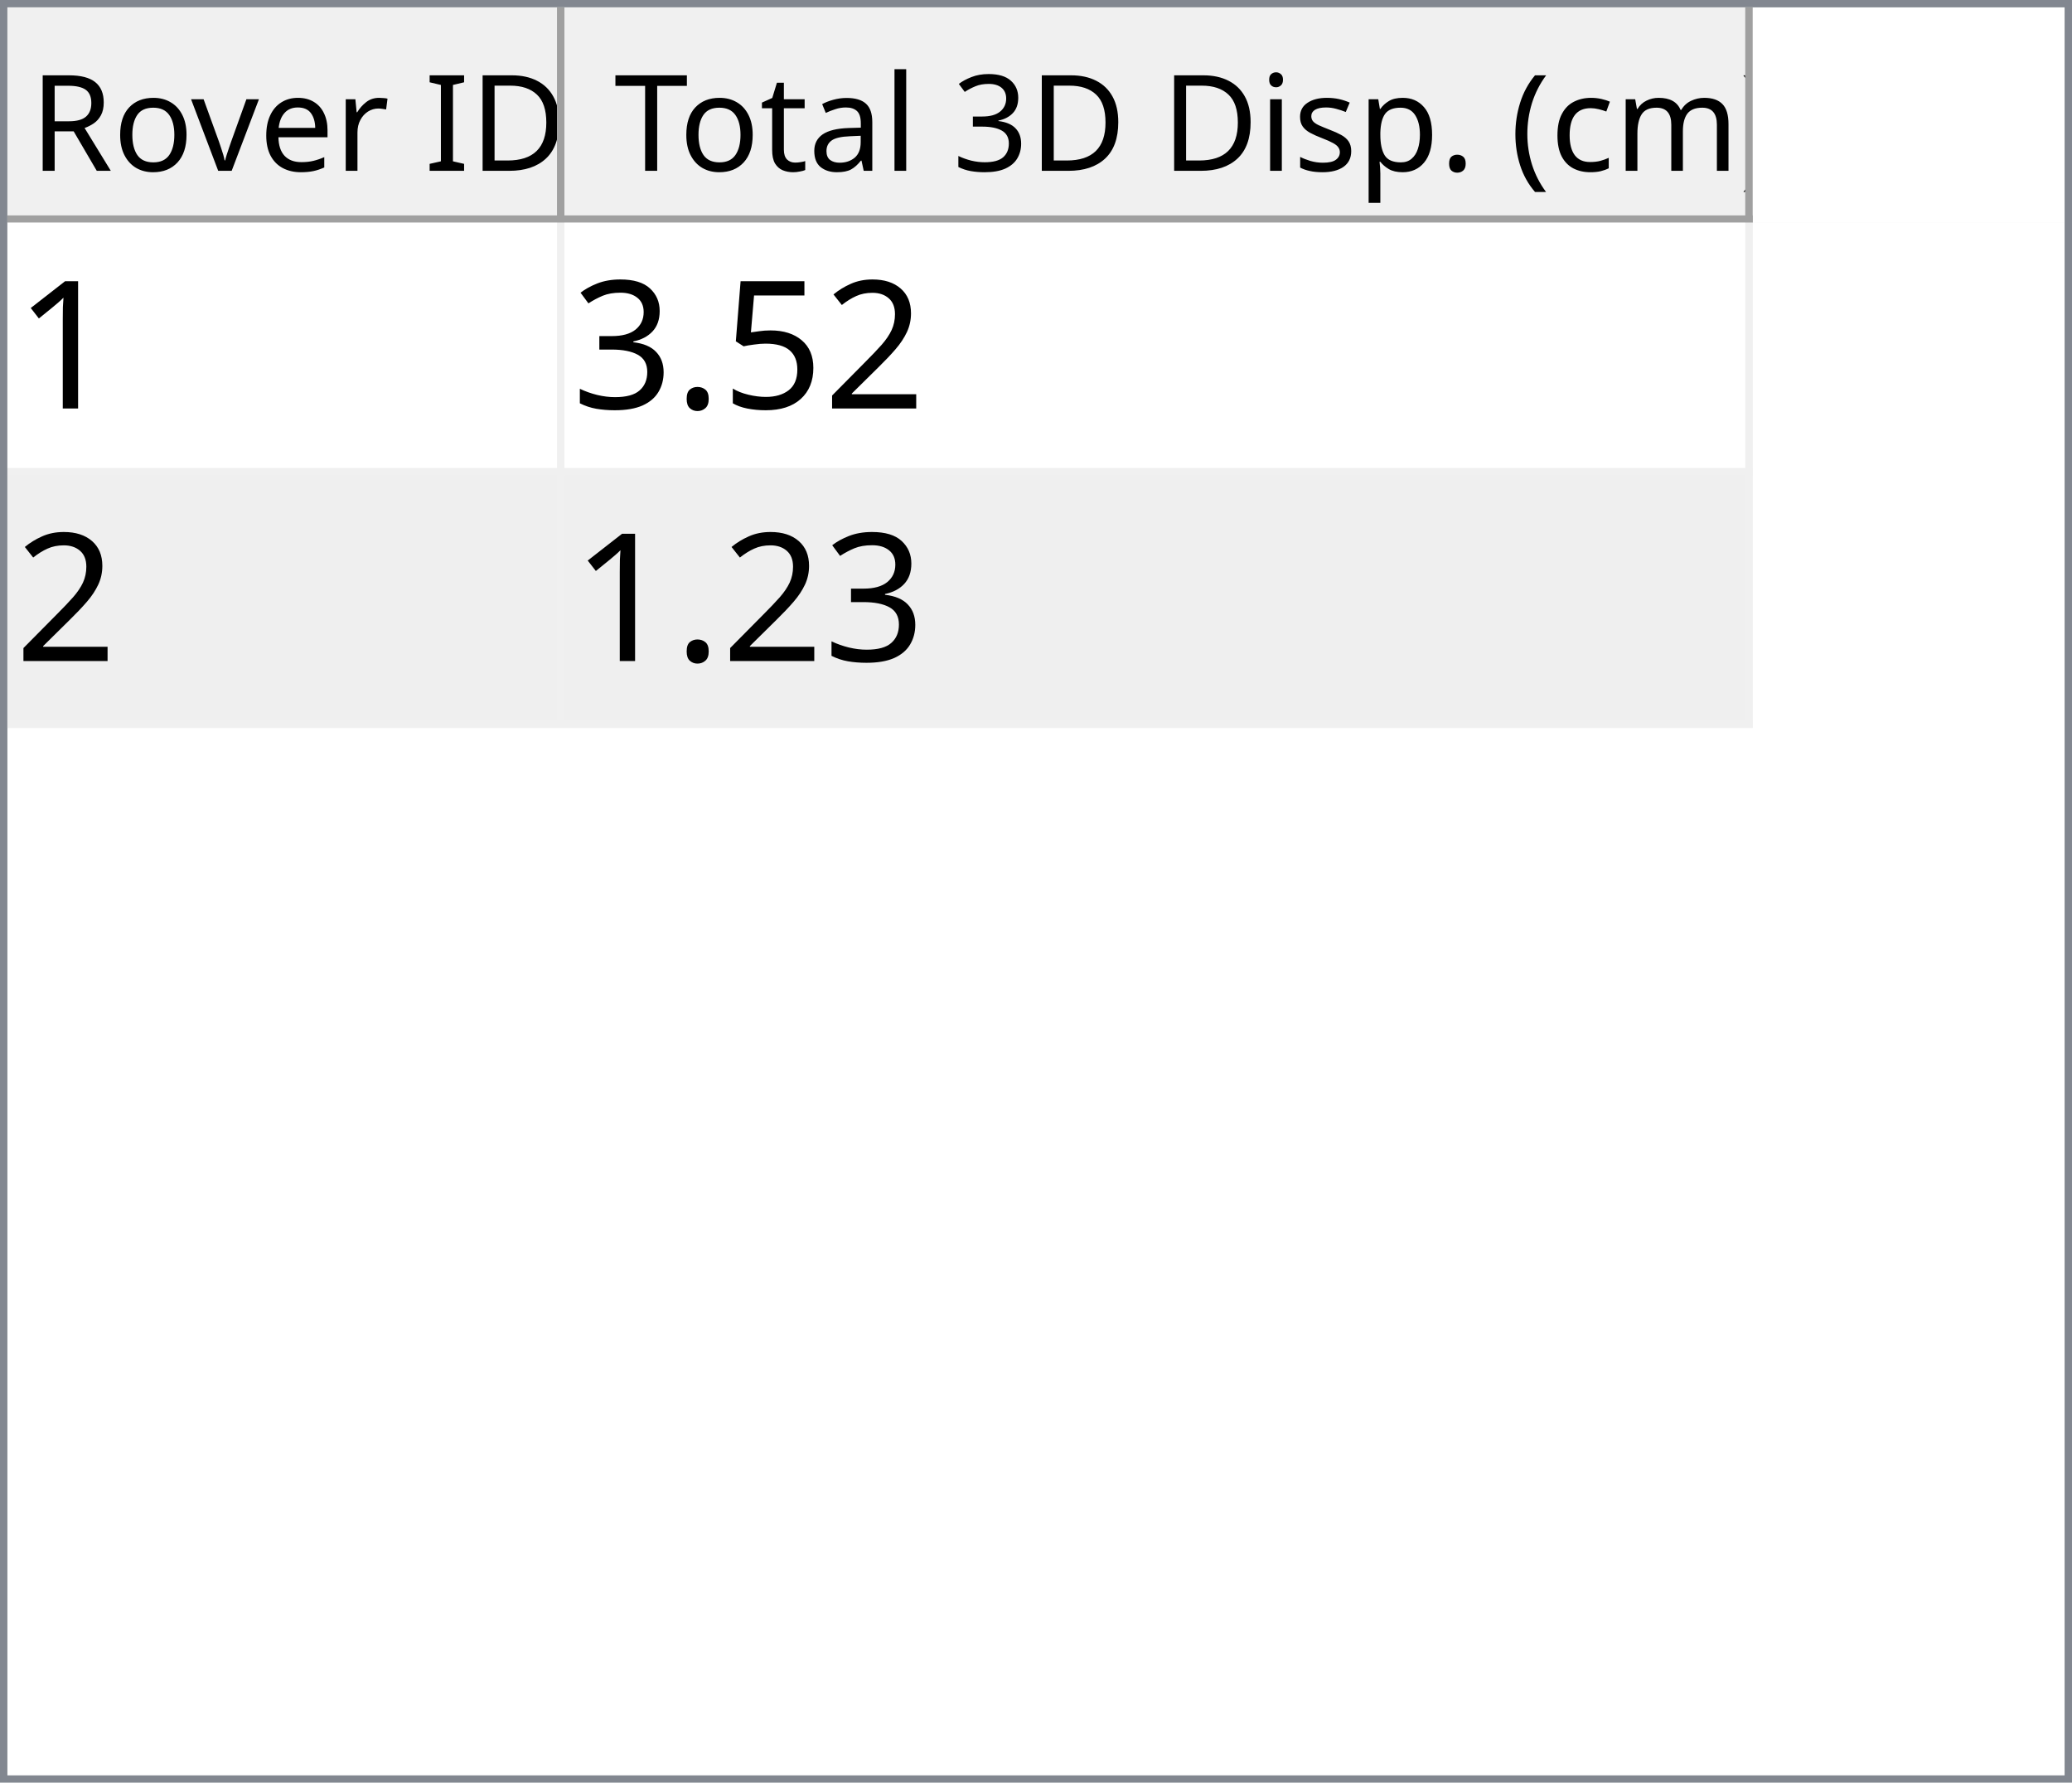
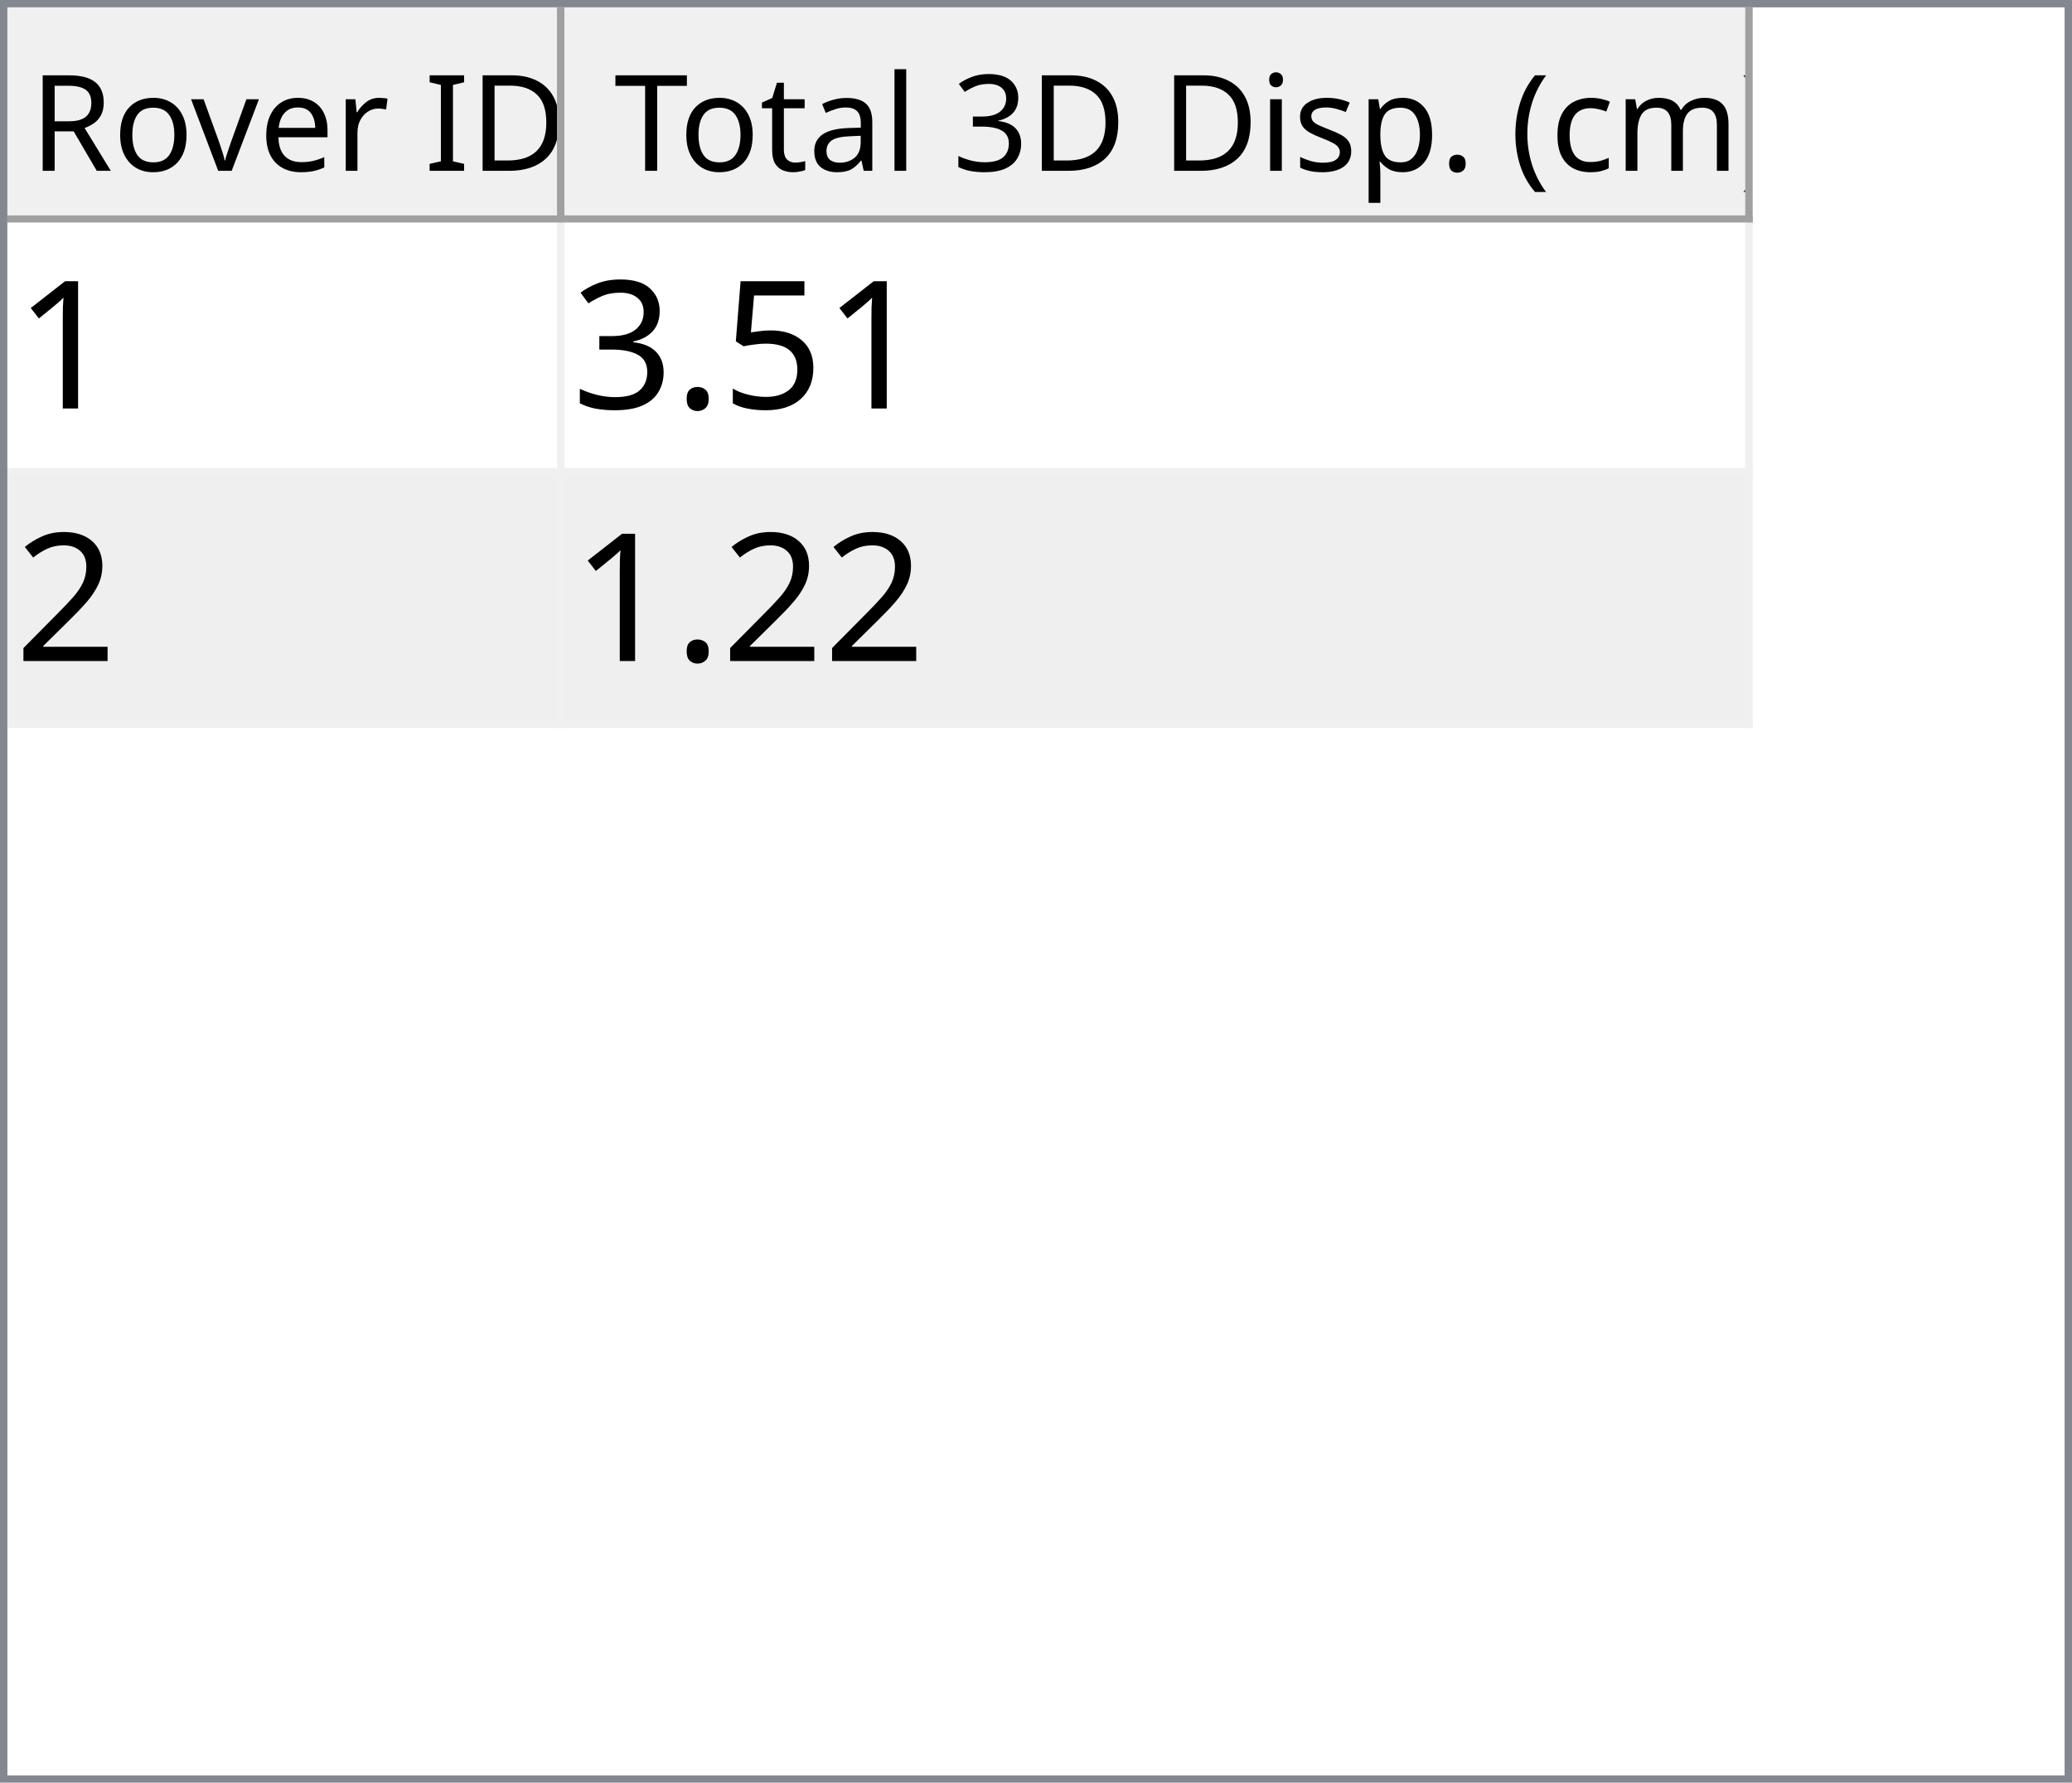
<svg xmlns="http://www.w3.org/2000/svg" style="fill-opacity:1; color-rendering:auto; color-interpolation:auto; text-rendering:auto; stroke:black; stroke-linecap:square; stroke-miterlimit:10; shape-rendering:auto; stroke-opacity:1; fill:black; stroke-dasharray:none; font-weight:normal; stroke-width:1; font-family:'Dialog'; font-style:normal; stroke-linejoin:miter; font-size:12px; stroke-dashoffset:0; image-rendering:auto;" width="279" height="240">
  <defs id="genericDefs" />
  <g>
    <defs id="defs1">
      <clipPath clipPathUnits="userSpaceOnUse" id="clipPath1">
        <path d="M0 0 L279 0 L279 240 L0 240 L0 0 Z" />
      </clipPath>
      <clipPath clipPathUnits="userSpaceOnUse" id="clipPath2">
        <path d="M0 0 L0 240 L279 240 L279 0 Z" />
      </clipPath>
      <clipPath clipPathUnits="userSpaceOnUse" id="clipPath3">
        <path d="M0 0 L0 29 L277 29 L277 0 Z" />
      </clipPath>
      <clipPath clipPathUnits="userSpaceOnUse" id="clipPath4">
        <path d="M0 0 L0 29 L75 29 L75 0 Z" />
      </clipPath>
      <clipPath clipPathUnits="userSpaceOnUse" id="clipPath5">
        <path d="M1 1 L1 28 L74 28 L74 1 Z" />
      </clipPath>
      <clipPath clipPathUnits="userSpaceOnUse" id="clipPath6">
        <path d="M0 0 L0 27 L73 27 L73 0 Z" />
      </clipPath>
      <clipPath clipPathUnits="userSpaceOnUse" id="clipPath7">
        <path d="M-0.5 -0.5 L-0.5 28.5 L74.5 28.5 L74.5 -0.5 Z" />
      </clipPath>
      <clipPath clipPathUnits="userSpaceOnUse" id="clipPath8">
        <path d="M0 0 L0 29 L160 29 L160 0 Z" />
      </clipPath>
      <clipPath clipPathUnits="userSpaceOnUse" id="clipPath9">
        <path d="M1 1 L1 28 L159 28 L159 1 Z" />
      </clipPath>
      <clipPath clipPathUnits="userSpaceOnUse" id="clipPath10">
        <path d="M0 0 L0 27 L158 27 L158 0 Z" />
      </clipPath>
      <clipPath clipPathUnits="userSpaceOnUse" id="clipPath11">
        <path d="M-0.5 -0.5 L-0.5 28.5 L159.5 28.5 L159.5 -0.5 Z" />
      </clipPath>
      <clipPath clipPathUnits="userSpaceOnUse" id="clipPath12">
        <path d="M0 0 L0 209 L277 209 L277 0 Z" />
      </clipPath>
      <clipPath clipPathUnits="userSpaceOnUse" id="clipPath13">
        <path d="M0 0 L0 68 L235 68 L235 0 Z" />
      </clipPath>
      <clipPath clipPathUnits="userSpaceOnUse" id="clipPath14">
        <path d="M-0.5 -0.5 L-0.5 67.5 L234.5 67.5 L234.5 -0.5 Z" />
      </clipPath>
      <clipPath clipPathUnits="userSpaceOnUse" id="clipPath15">
        <path d="M0 0 L0 33 L74 33 L74 0 Z" />
      </clipPath>
      <clipPath clipPathUnits="userSpaceOnUse" id="clipPath16">
        <path d="M0 0 L0 33 L159 33 L159 0 Z" />
      </clipPath>
      <font horiz-adv-x="64.551" id="font1">
        <font-face ascent="107.91" descent="25.098" units-per-em="100" style="font-style:normal; font-family:Segoe UI; font-weight:normal;" />
        <missing-glyph horiz-adv-x="64.551" d="M8.109 0 L8.109 68.266 L56.453 68.266 L56.453 0 L8.109 0 ZM15.328 7.234 L49.219 7.234 L49.219 61.031 L15.328 61.031 L15.328 7.234 Z" />
        <glyph unicode="D" horiz-adv-x="70.117" d="M9.188 0 L9.188 70.016 L28.516 70.016 Q65.531 70.016 65.531 35.891 Q65.531 19.672 55.25 9.836 Q44.969 0 27.734 0 L9.188 0 ZM17.391 62.594 L17.391 7.422 L27.828 7.422 Q41.609 7.422 49.273 14.797 Q56.938 22.172 56.938 35.688 Q56.938 62.594 28.328 62.594 L17.391 62.594 Z" />
        <glyph unicode="I" horiz-adv-x="26.611" d="M17.391 0 L9.188 0 L9.188 70.016 L17.391 70.016 L17.391 0 Z" />
        <glyph unicode=" " horiz-adv-x="27.393" d="" />
        <glyph unicode="r" horiz-adv-x="34.766" d="M34.188 41.891 Q32.078 43.5 28.125 43.5 Q23 43.5 19.555 38.672 Q16.109 33.844 16.109 25.484 L16.109 0 L8.109 0 L8.109 50 L16.109 50 L16.109 39.703 L16.312 39.703 Q18.016 44.969 21.531 47.922 Q25.047 50.875 29.391 50.875 Q32.516 50.875 34.188 50.203 L34.188 41.891 Z" />
        <glyph unicode="e" horiz-adv-x="52.295" d="M48.297 23 L12.984 23 Q13.188 14.656 17.484 10.109 Q21.781 5.562 29.297 5.562 Q37.75 5.562 44.828 11.141 L44.828 3.609 Q38.234 -1.172 27.391 -1.172 Q16.797 -1.172 10.742 5.641 Q4.688 12.453 4.688 24.812 Q4.688 36.469 11.305 43.82 Q17.922 51.172 27.734 51.172 Q37.547 51.172 42.922 44.828 Q48.297 38.484 48.297 27.203 L48.297 23 ZM40.094 29.781 Q40.047 36.719 36.75 40.578 Q33.453 44.438 27.594 44.438 Q21.922 44.438 17.969 40.383 Q14.016 36.328 13.094 29.781 L40.094 29.781 Z" />
        <glyph unicode="v" horiz-adv-x="47.9" d="M47.406 50 L27.484 0 L19.625 0 L0.688 50 L9.469 50 L22.172 13.672 Q23.578 9.672 23.922 6.688 L24.125 6.688 Q24.609 10.453 25.688 13.484 L38.969 50 L47.406 50 Z" />
        <glyph unicode="o" horiz-adv-x="58.594" d="M29 -1.172 Q17.922 -1.172 11.305 5.836 Q4.688 12.844 4.688 24.422 Q4.688 37.016 11.57 44.094 Q18.453 51.172 30.172 51.172 Q41.359 51.172 47.633 44.289 Q53.906 37.406 53.906 25.203 Q53.906 13.234 47.141 6.031 Q40.375 -1.172 29 -1.172 ZM29.594 44.438 Q21.875 44.438 17.383 39.188 Q12.891 33.938 12.891 24.703 Q12.891 15.828 17.43 10.695 Q21.969 5.562 29.594 5.562 Q37.359 5.562 41.531 10.594 Q45.703 15.625 45.703 24.906 Q45.703 34.281 41.531 39.359 Q37.359 44.438 29.594 44.438 Z" />
        <glyph unicode="R" horiz-adv-x="59.814" d="M59.375 0 L49.609 0 L37.891 19.625 Q36.281 22.359 34.766 24.289 Q33.25 26.219 31.664 27.438 Q30.078 28.656 28.25 29.219 Q26.422 29.781 24.125 29.781 L17.391 29.781 L17.391 0 L9.188 0 L9.188 70.016 L30.078 70.016 Q34.672 70.016 38.555 68.867 Q42.438 67.719 45.289 65.375 Q48.141 63.031 49.758 59.547 Q51.375 56.062 51.375 51.375 Q51.375 47.703 50.273 44.656 Q49.172 41.609 47.148 39.211 Q45.125 36.812 42.266 35.133 Q39.406 33.453 35.844 32.516 L35.844 32.328 Q37.594 31.547 38.891 30.547 Q40.188 29.547 41.359 28.18 Q42.531 26.812 43.68 25.078 Q44.828 23.344 46.234 21.047 L59.375 0 ZM17.391 62.594 L17.391 37.203 L28.516 37.203 Q31.594 37.203 34.203 38.133 Q36.812 39.062 38.719 40.797 Q40.625 42.531 41.703 45.047 Q42.781 47.562 42.781 50.688 Q42.781 56.297 39.141 59.445 Q35.5 62.594 28.609 62.594 L17.391 62.594 Z" />
        <glyph unicode=")" horiz-adv-x="30.176" d="M8.297 -15.922 L1.172 -15.922 Q16.406 2.344 16.406 26.812 Q16.406 51.469 1.078 70.016 L8.297 70.016 Q23.531 52.156 23.531 26.703 Q23.531 1.375 8.297 -15.922 Z" />
        <glyph unicode="m" horiz-adv-x="86.133" d="M79.109 0 L71.094 0 L71.094 28.719 Q71.094 37.016 68.531 40.727 Q65.969 44.438 59.906 44.438 Q54.781 44.438 51.195 39.75 Q47.609 35.062 47.609 28.516 L47.609 0 L39.594 0 L39.594 29.688 Q39.594 44.438 28.219 44.438 Q22.953 44.438 19.531 40.016 Q16.109 35.594 16.109 28.516 L16.109 0 L8.109 0 L8.109 50 L16.109 50 L16.109 42.094 L16.312 42.094 Q21.625 51.172 31.844 51.172 Q36.969 51.172 40.773 48.312 Q44.578 45.453 46 40.828 Q51.562 51.172 62.594 51.172 Q79.109 51.172 79.109 30.812 L79.109 0 Z" />
        <glyph unicode="c" horiz-adv-x="46.191" d="M42.188 2.297 Q36.422 -1.172 28.516 -1.172 Q17.828 -1.172 11.258 5.789 Q4.688 12.75 4.688 23.828 Q4.688 36.188 11.766 43.68 Q18.844 51.172 30.672 51.172 Q37.25 51.172 42.281 48.734 L42.281 40.531 Q36.719 44.438 30.375 44.438 Q22.703 44.438 17.797 38.945 Q12.891 33.453 12.891 24.516 Q12.891 15.719 17.508 10.641 Q22.125 5.562 29.891 5.562 Q36.422 5.562 42.188 9.906 L42.188 2.297 Z" />
        <glyph unicode="(" horiz-adv-x="30.176" d="M29.109 -15.922 L21.969 -15.922 Q6.844 1.375 6.844 26.703 Q6.844 52.156 21.969 70.016 L29.203 70.016 Q13.875 51.469 13.875 26.812 Q13.875 2.344 29.109 -15.922 Z" />
        <glyph unicode="." horiz-adv-x="21.68" d="M10.891 -1.078 Q8.641 -1.078 7.055 0.539 Q5.469 2.156 5.469 4.391 Q5.469 6.641 7.055 8.273 Q8.641 9.906 10.891 9.906 Q13.188 9.906 14.797 8.273 Q16.406 6.641 16.406 4.391 Q16.406 2.156 14.797 0.539 Q13.188 -1.078 10.891 -1.078 Z" />
        <glyph unicode="p" horiz-adv-x="58.789" d="M16.312 7.234 L16.109 7.234 L16.109 -23 L8.109 -23 L8.109 50 L16.109 50 L16.109 41.219 L16.312 41.219 Q22.219 51.172 33.594 51.172 Q43.266 51.172 48.688 44.461 Q54.109 37.75 54.109 26.469 Q54.109 13.922 48 6.375 Q41.891 -1.172 31.297 -1.172 Q21.578 -1.172 16.312 7.234 ZM16.109 27.391 L16.109 20.406 Q16.109 14.203 20.141 9.883 Q24.172 5.562 30.375 5.562 Q37.641 5.562 41.773 11.133 Q45.906 16.703 45.906 26.609 Q45.906 34.969 42.047 39.703 Q38.188 44.438 31.594 44.438 Q24.609 44.438 20.359 39.578 Q16.109 34.719 16.109 27.391 Z" />
        <glyph unicode="s" horiz-adv-x="42.432" d="M5.078 1.812 L5.078 10.406 Q11.625 5.562 19.484 5.562 Q30.031 5.562 30.031 12.594 Q30.031 14.594 29.125 15.992 Q28.219 17.391 26.68 18.461 Q25.141 19.531 23.07 20.383 Q21 21.234 18.609 22.172 Q15.281 23.484 12.766 24.828 Q10.25 26.172 8.57 27.859 Q6.891 29.547 6.031 31.695 Q5.172 33.844 5.172 36.719 Q5.172 40.234 6.789 42.945 Q8.406 45.656 11.086 47.484 Q13.766 49.312 17.211 50.242 Q20.656 51.172 24.312 51.172 Q30.812 51.172 35.938 48.922 L35.938 40.828 Q30.422 44.438 23.25 44.438 Q21 44.438 19.195 43.922 Q17.391 43.406 16.094 42.477 Q14.797 41.547 14.086 40.258 Q13.375 38.969 13.375 37.406 Q13.375 35.453 14.086 34.133 Q14.797 32.812 16.164 31.789 Q17.531 30.766 19.484 29.938 Q21.438 29.109 23.922 28.125 Q27.25 26.859 29.883 25.516 Q32.516 24.172 34.375 22.484 Q36.234 20.797 37.234 18.602 Q38.234 16.406 38.234 13.375 Q38.234 9.672 36.602 6.938 Q34.969 4.203 32.234 2.398 Q29.5 0.594 25.93 -0.289 Q22.359 -1.172 18.453 -1.172 Q10.75 -1.172 5.078 1.812 Z" />
        <glyph unicode="i" horiz-adv-x="24.219" d="M12.203 62.703 Q10.062 62.703 8.547 64.164 Q7.031 65.625 7.031 67.875 Q7.031 70.125 8.547 71.609 Q10.062 73.094 12.203 73.094 Q14.406 73.094 15.945 71.609 Q17.484 70.125 17.484 67.875 Q17.484 65.719 15.945 64.211 Q14.406 62.703 12.203 62.703 ZM16.109 0 L8.109 0 L8.109 50 L16.109 50 L16.109 0 Z" />
        <glyph unicode="3" horiz-adv-x="53.906" d="M46.531 19.828 Q46.531 15.094 44.75 11.211 Q42.969 7.328 39.719 4.57 Q36.469 1.812 31.93 0.297 Q27.391 -1.219 21.922 -1.219 Q11.922 -1.219 6 2.594 L6 11.188 Q13.094 5.609 22.219 5.609 Q25.875 5.609 28.828 6.539 Q31.781 7.469 33.906 9.227 Q36.031 10.984 37.18 13.477 Q38.328 15.969 38.328 19.094 Q38.328 32.812 18.797 32.812 L12.984 32.812 L12.984 39.594 L18.5 39.594 Q35.797 39.594 35.797 52.484 Q35.797 64.406 22.609 64.406 Q15.188 64.406 8.688 59.422 L8.688 67.188 Q15.375 71.188 24.609 71.188 Q29 71.188 32.57 69.969 Q36.141 68.75 38.68 66.555 Q41.219 64.359 42.609 61.281 Q44 58.203 44 54.5 Q44 40.672 30.031 36.719 L30.031 36.531 Q33.594 36.141 36.625 34.797 Q39.656 33.453 41.852 31.305 Q44.047 29.156 45.289 26.25 Q46.531 23.344 46.531 19.828 Z" />
        <glyph unicode="l" horiz-adv-x="24.219" d="M16.109 0 L8.109 0 L8.109 74.031 L16.109 74.031 L16.109 0 Z" />
        <glyph unicode="a" horiz-adv-x="50.879" d="M43.891 0 L35.891 0 L35.891 7.812 L35.688 7.812 Q30.469 -1.172 20.312 -1.172 Q12.844 -1.172 8.617 2.781 Q4.391 6.734 4.391 13.281 Q4.391 27.297 20.906 29.594 L35.891 31.688 Q35.891 44.438 25.594 44.438 Q16.547 44.438 9.281 38.281 L9.281 46.484 Q16.656 51.172 26.266 51.172 Q43.891 51.172 43.891 32.516 L43.891 0 ZM35.891 25.297 L23.828 23.641 Q18.266 22.859 15.43 20.875 Q12.594 18.891 12.594 13.875 Q12.594 10.203 15.211 7.883 Q17.828 5.562 22.172 5.562 Q28.125 5.562 32.008 9.742 Q35.891 13.922 35.891 20.312 L35.891 25.297 Z" />
        <glyph unicode="t" horiz-adv-x="33.887" d="M31.297 0.484 Q28.469 -1.078 23.828 -1.078 Q10.688 -1.078 10.688 13.578 L10.688 43.172 L2.094 43.172 L2.094 50 L10.688 50 L10.688 62.203 L18.703 64.797 L18.703 50 L31.297 50 L31.297 43.172 L18.703 43.172 L18.703 14.984 Q18.703 9.969 20.414 7.82 Q22.125 5.672 26.078 5.672 Q29.109 5.672 31.297 7.328 L31.297 0.484 Z" />
        <glyph unicode="T" horiz-adv-x="52.393" d="M50.594 62.594 L30.375 62.594 L30.375 0 L22.172 0 L22.172 62.594 L2 62.594 L2 70.016 L50.594 70.016 L50.594 62.594 Z" />
      </font>
      <font horiz-adv-x="75.0" id="font2">
        <font-face ascent="100.537" descent="21.973" units-per-em="100" style="font-style:normal; font-family:sans-serif; font-weight:normal;" />
        <missing-glyph horiz-adv-x="75.0" d="M12.5 0 L12.5 62.5 L62.5 62.5 L62.5 0 L12.5 0 ZM14.062 1.562 L60.938 1.562 L60.938 60.938 L14.062 60.938 L14.062 1.562 Z" />
        <glyph unicode="1" horiz-adv-x="55.615" d="M37.25 0 L28.469 0 L28.469 56 Q25.297 52.984 20.141 49.953 Q14.984 46.922 10.891 45.406 L10.891 53.906 Q18.266 57.375 23.781 62.305 Q29.297 67.234 31.594 71.875 L37.25 71.875 L37.25 0 Z" />
-         <glyph unicode="2" horiz-adv-x="55.615" d="M50.344 8.453 L50.344 0 L3.031 0 Q2.938 3.172 4.047 6.109 Q5.859 10.938 9.836 15.625 Q13.812 20.312 21.344 26.469 Q33.016 36.031 37.117 41.625 Q41.219 47.219 41.219 52.203 Q41.219 57.422 37.477 61.008 Q33.734 64.594 27.734 64.594 Q21.391 64.594 17.578 60.789 Q13.766 56.984 13.719 50.25 L4.688 51.172 Q5.609 61.281 11.664 66.578 Q17.719 71.875 27.938 71.875 Q38.234 71.875 44.242 66.164 Q50.25 60.453 50.25 52 Q50.25 47.703 48.492 43.555 Q46.734 39.406 42.656 34.812 Q38.578 30.219 29.109 22.219 Q21.188 15.578 18.945 13.211 Q16.703 10.844 15.234 8.453 L50.344 8.453 Z" />
        <glyph unicode="5" horiz-adv-x="55.615" d="M4.156 18.75 L13.375 19.531 Q14.406 12.797 18.141 9.398 Q21.875 6 27.156 6 Q33.5 6 37.891 10.789 Q42.281 15.578 42.281 23.484 Q42.281 31 38.062 35.352 Q33.844 39.703 27 39.703 Q22.75 39.703 19.336 37.773 Q15.922 35.844 13.969 32.766 L5.719 33.844 L12.641 70.609 L48.25 70.609 L48.25 62.203 L19.672 62.203 L15.828 42.969 Q22.266 47.469 29.344 47.469 Q38.719 47.469 45.164 40.969 Q51.609 34.469 51.609 24.266 Q51.609 14.547 45.953 7.469 Q39.062 -1.219 27.156 -1.219 Q17.391 -1.219 11.211 4.25 Q5.031 9.719 4.156 18.75 Z" />
        <glyph unicode="." horiz-adv-x="27.783" d="M9.078 0 L9.078 10.016 L19.094 10.016 L19.094 0 L9.078 0 Z" />
        <glyph unicode="3" horiz-adv-x="55.615" d="M4.203 18.891 L12.984 20.062 Q14.5 12.594 18.141 9.297 Q21.781 6 27 6 Q33.203 6 37.477 10.297 Q41.75 14.594 41.75 20.953 Q41.75 27 37.797 30.93 Q33.844 34.859 27.734 34.859 Q25.25 34.859 21.531 33.891 L22.516 41.609 Q23.391 41.5 23.922 41.5 Q29.547 41.5 34.039 44.43 Q38.531 47.359 38.531 53.469 Q38.531 58.297 35.258 61.477 Q31.984 64.656 26.812 64.656 Q21.688 64.656 18.266 61.43 Q14.844 58.203 13.875 51.766 L5.078 53.328 Q6.688 62.156 12.398 67.016 Q18.109 71.875 26.609 71.875 Q32.469 71.875 37.398 69.359 Q42.328 66.844 44.945 62.5 Q47.562 58.156 47.562 53.266 Q47.562 48.641 45.07 44.828 Q42.578 41.016 37.703 38.766 Q44.047 37.312 47.562 32.695 Q51.078 28.078 51.078 21.141 Q51.078 11.766 44.242 5.25 Q37.406 -1.266 26.953 -1.266 Q17.531 -1.266 11.305 4.352 Q5.078 9.969 4.203 18.891 Z" />
+         <glyph unicode="2" horiz-adv-x="55.615" d="M50.344 8.453 L50.344 0 L3.031 0 Q2.938 3.172 4.047 6.109 Q5.859 10.938 9.836 15.625 Q13.812 20.312 21.344 26.469 Q33.016 36.031 37.117 41.625 Q41.219 47.219 41.219 52.203 Q41.219 57.422 37.477 61.008 Q33.734 64.594 27.734 64.594 Q21.391 64.594 17.578 60.789 Q13.766 56.984 13.719 50.25 L4.688 51.172 Q5.609 61.281 11.664 66.578 Q17.719 71.875 27.938 71.875 Q38.234 71.875 44.242 66.164 Q50.25 60.453 50.25 52 Q50.25 47.703 48.492 43.555 Q46.734 39.406 42.656 34.812 Q38.578 30.219 29.109 22.219 Q21.188 15.578 18.945 13.211 Q16.703 10.844 15.234 8.453 L50.344 8.453 Z" />
      </font>
    </defs>
    <g style="fill:white; stroke:white;">
      <rect x="0" y="0" width="279" style="clip-path:url(#clipPath1); stroke:none;" height="240" />
    </g>
    <g style="fill:white; text-rendering:optimizeSpeed; color-rendering:optimizeSpeed; image-rendering:optimizeSpeed; shape-rendering:crispEdges; stroke:white; color-interpolation:sRGB;">
      <rect x="0" width="279" height="240" y="0" style="stroke:none;" />
      <path style="stroke:none;" d="M0 240 L279 240 L279 0 L0 0 Z" />
    </g>
    <g style="fill:rgb(240,240,240); font-size:18px; font-family:'Segoe UI'; stroke:rgb(240,240,240);">
      <rect x="0" y="0" width="279" style="clip-path:url(#clipPath2); stroke:none;" height="240" />
    </g>
    <g style="fill:rgb(130,135,144); font-size:18px; font-family:'Segoe UI'; stroke:rgb(130,135,144);">
      <path d="M0 0 L279 0 L279 240 L0 240 L0 0 ZM1 1 L278 1 L278 239 L1 239 L1 1 Z" style="fill-rule:evenodd; clip-path:url(#clipPath2); stroke:none;" />
    </g>
    <g style="fill:white; font-size:18px; font-family:'Segoe UI'; stroke:white;" transform="translate(1,1)">
      <rect x="0" y="0" width="277" style="clip-path:url(#clipPath3); stroke:none;" height="29" />
    </g>
    <g style="fill:rgb(240,240,240); font-size:18px; font-family:'Segoe UI'; stroke:rgb(240,240,240);" transform="translate(1,1)">
      <rect x="0" y="0" width="75" style="clip-path:url(#clipPath4); stroke:none;" height="29" />
    </g>
    <g style="font-family:'Segoe UI'; font-size:18px;" transform="translate(2,2)">
      <text x="2" xml:space="preserve" y="21" style="clip-path:url(#clipPath6); stroke:none;">Rover ID</text>
    </g>
    <g transform="translate(1.5,1.5)" style="fill:rgb(160,160,160); font-size:18px; font-family:'Segoe UI'; stroke:rgb(160,160,160); stroke-linejoin:bevel;">
      <line x1="74" x2="74" y1="0" style="fill:none; clip-path:url(#clipPath7);" y2="28" />
    </g>
    <g transform="matrix(1,0,0,1,1,1) translate(0.5,0.5)" style="fill:rgb(160,160,160); font-size:18px; font-family:'Segoe UI'; stroke:rgb(160,160,160); stroke-linejoin:bevel;">
      <line x1="0" x2="74" y1="28" style="fill:none; clip-path:url(#clipPath7);" y2="28" />
    </g>
    <g style="fill:rgb(240,240,240); font-size:18px; font-family:'Segoe UI'; stroke:rgb(240,240,240);" transform="translate(76,1)">
      <rect x="0" y="0" width="160" style="clip-path:url(#clipPath8); stroke:none;" height="29" />
    </g>
    <g style="font-family:'Segoe UI'; font-size:18px;" transform="translate(77,2)">
      <text x="1" xml:space="preserve" y="21" style="clip-path:url(#clipPath10); stroke:none;"> Total 3D Disp. (cm)</text>
    </g>
    <g transform="translate(76.5,1.5)" style="fill:rgb(160,160,160); font-size:18px; font-family:'Segoe UI'; stroke:rgb(160,160,160); stroke-linejoin:bevel;">
      <line x1="159" x2="159" y1="0" style="fill:none; clip-path:url(#clipPath11);" y2="28" />
    </g>
    <g transform="matrix(1,0,0,1,76,1) translate(0.5,0.5)" style="fill:rgb(160,160,160); font-size:18px; font-family:'Segoe UI'; stroke:rgb(160,160,160); stroke-linejoin:bevel;">
      <line x1="0" x2="159" y1="28" style="fill:none; clip-path:url(#clipPath11);" y2="28" />
    </g>
    <g style="fill:white; font-size:18px; font-family:'Segoe UI'; stroke:white;" transform="translate(1,30)">
      <rect x="0" y="0" width="277" style="clip-path:url(#clipPath12); stroke:none;" height="209" />
    </g>
    <g style="fill:rgb(240,240,240); font-size:24px; font-family:sans-serif; stroke:rgb(240,240,240);" transform="translate(1,30)">
      <rect x="0" y="0" width="235" style="clip-path:url(#clipPath13); stroke:none;" height="68" />
      <line transform="translate(0.5,0.5)" x1="0" x2="234" y1="33" style="clip-path:url(#clipPath14); fill:none; stroke-linejoin:bevel;" y2="33" />
    </g>
    <g transform="matrix(1,0,0,1,1,30) translate(0.5,0.5)" style="fill:rgb(240,240,240); font-size:24px; font-family:sans-serif; stroke:rgb(240,240,240); stroke-linejoin:bevel;">
      <line x1="0" x2="234" y1="67" style="fill:none; clip-path:url(#clipPath14);" y2="67" />
    </g>
    <g transform="matrix(1,0,0,1,1,30) translate(0.5,0.5)" style="fill:rgb(240,240,240); font-size:24px; font-family:sans-serif; stroke:rgb(240,240,240); stroke-linejoin:bevel;">
      <line x1="74" x2="74" y1="0" style="fill:none; clip-path:url(#clipPath14);" y2="67" />
    </g>
    <g transform="matrix(1,0,0,1,1,30) translate(0.5,0.5)" style="fill:rgb(240,240,240); font-size:24px; font-family:sans-serif; stroke:rgb(240,240,240); stroke-linejoin:bevel;">
      <line x1="234" x2="234" y1="0" style="fill:none; clip-path:url(#clipPath14);" y2="67" />
    </g>
    <g style="fill:white; font-size:24px; font-family:sans-serif; stroke:white;" transform="matrix(1,0,0,1,1,30)">
      <rect x="0" y="0" width="74" style="clip-path:url(#clipPath15); stroke:none;" height="33" />
      <text x="1" y="25" style="fill:black; clip-path:url(#clipPath15); stroke:none;" xml:space="preserve">1</text>
    </g>
    <g style="fill:white; font-size:24px; font-family:sans-serif; stroke:white;" transform="matrix(1,0,0,1,1,30) translate(75,0)">
      <rect x="0" y="0" width="159" style="clip-path:url(#clipPath16); stroke:none;" height="33" />
-       <text x="1" y="25" style="fill:black; clip-path:url(#clipPath16); stroke:none;" xml:space="preserve">3.52</text>
+       <text x="1" y="25" style="fill:black; clip-path:url(#clipPath16); stroke:none;" xml:space="preserve">3.51</text>
    </g>
    <g style="fill:rgb(239,239,239); font-size:24px; font-family:sans-serif; stroke:rgb(239,239,239);" transform="matrix(1,0,0,1,1,30) translate(0,34)">
      <rect x="0" y="0" width="74" style="clip-path:url(#clipPath15); stroke:none;" height="33" />
      <text x="1" y="25" style="fill:black; clip-path:url(#clipPath15); stroke:none;" xml:space="preserve">2</text>
    </g>
    <g style="fill:rgb(239,239,239); font-size:24px; font-family:sans-serif; stroke:rgb(239,239,239);" transform="matrix(1,0,0,1,1,30) translate(75,34)">
      <rect x="0" y="0" width="159" style="clip-path:url(#clipPath16); stroke:none;" height="33" />
-       <text x="1" y="25" style="fill:black; clip-path:url(#clipPath16); stroke:none;" xml:space="preserve">1.23</text>
+       <text x="1" y="25" style="fill:black; clip-path:url(#clipPath16); stroke:none;" xml:space="preserve">1.22</text>
    </g>
  </g>
</svg>
